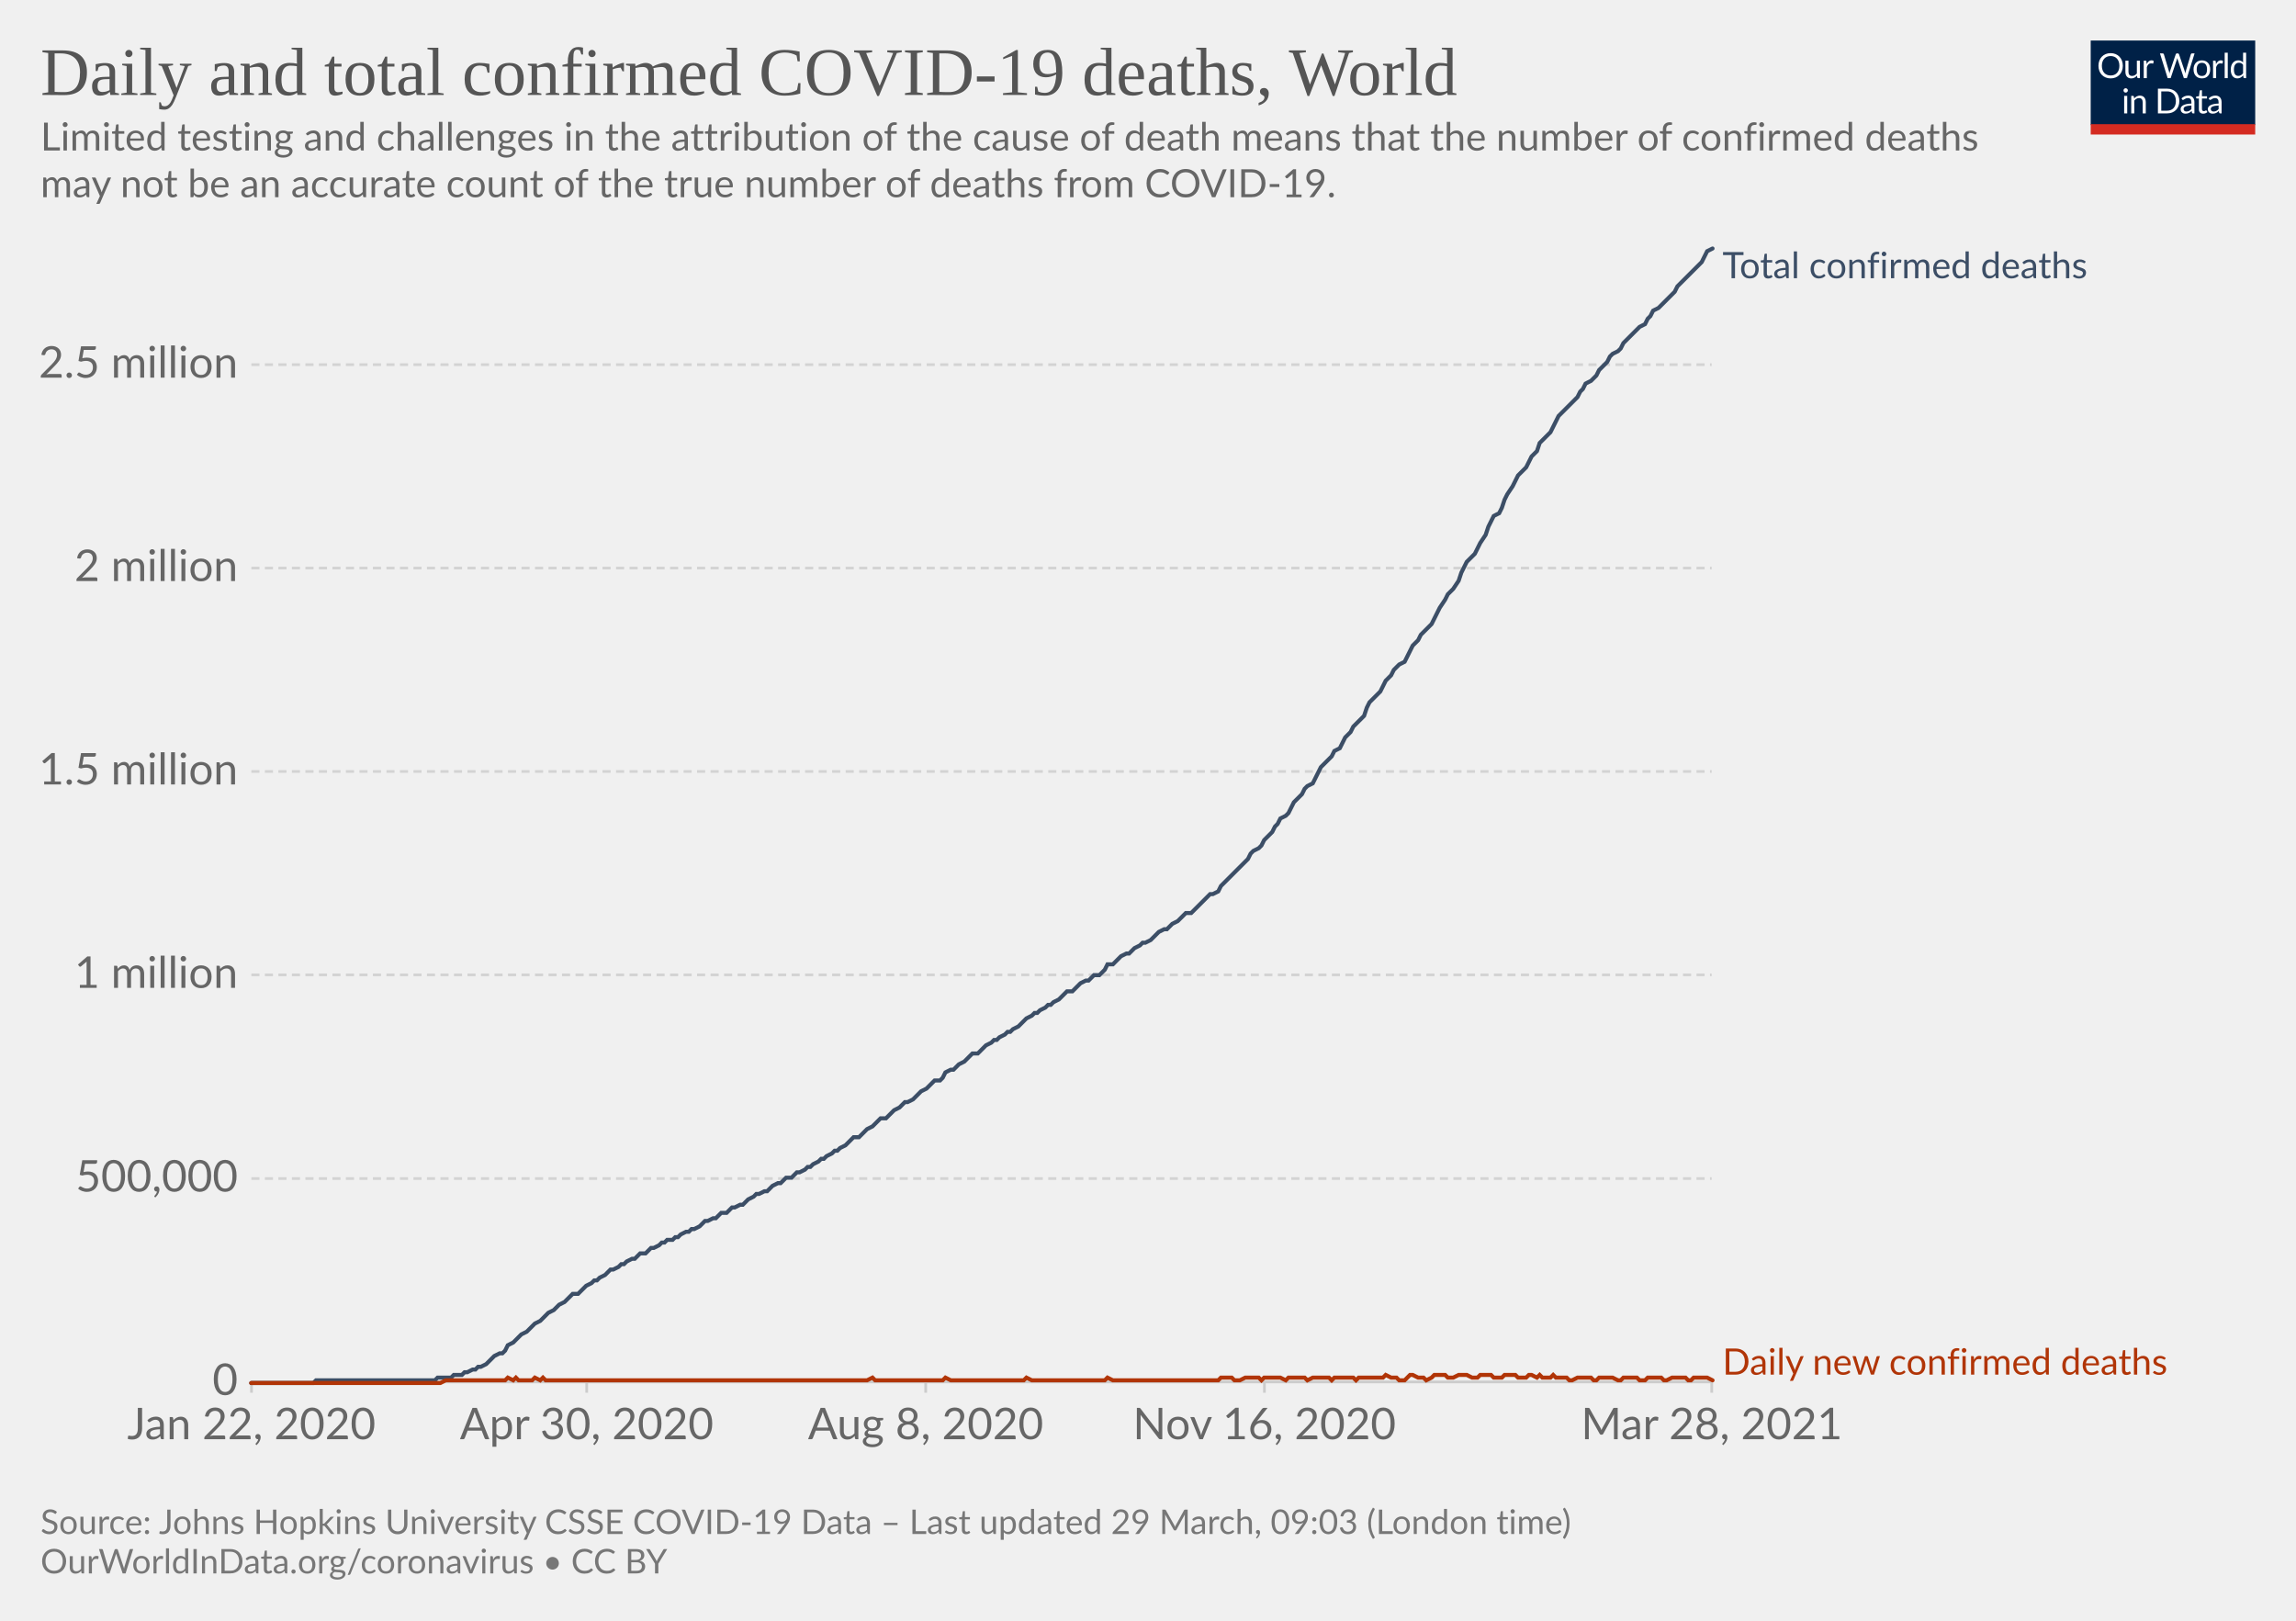
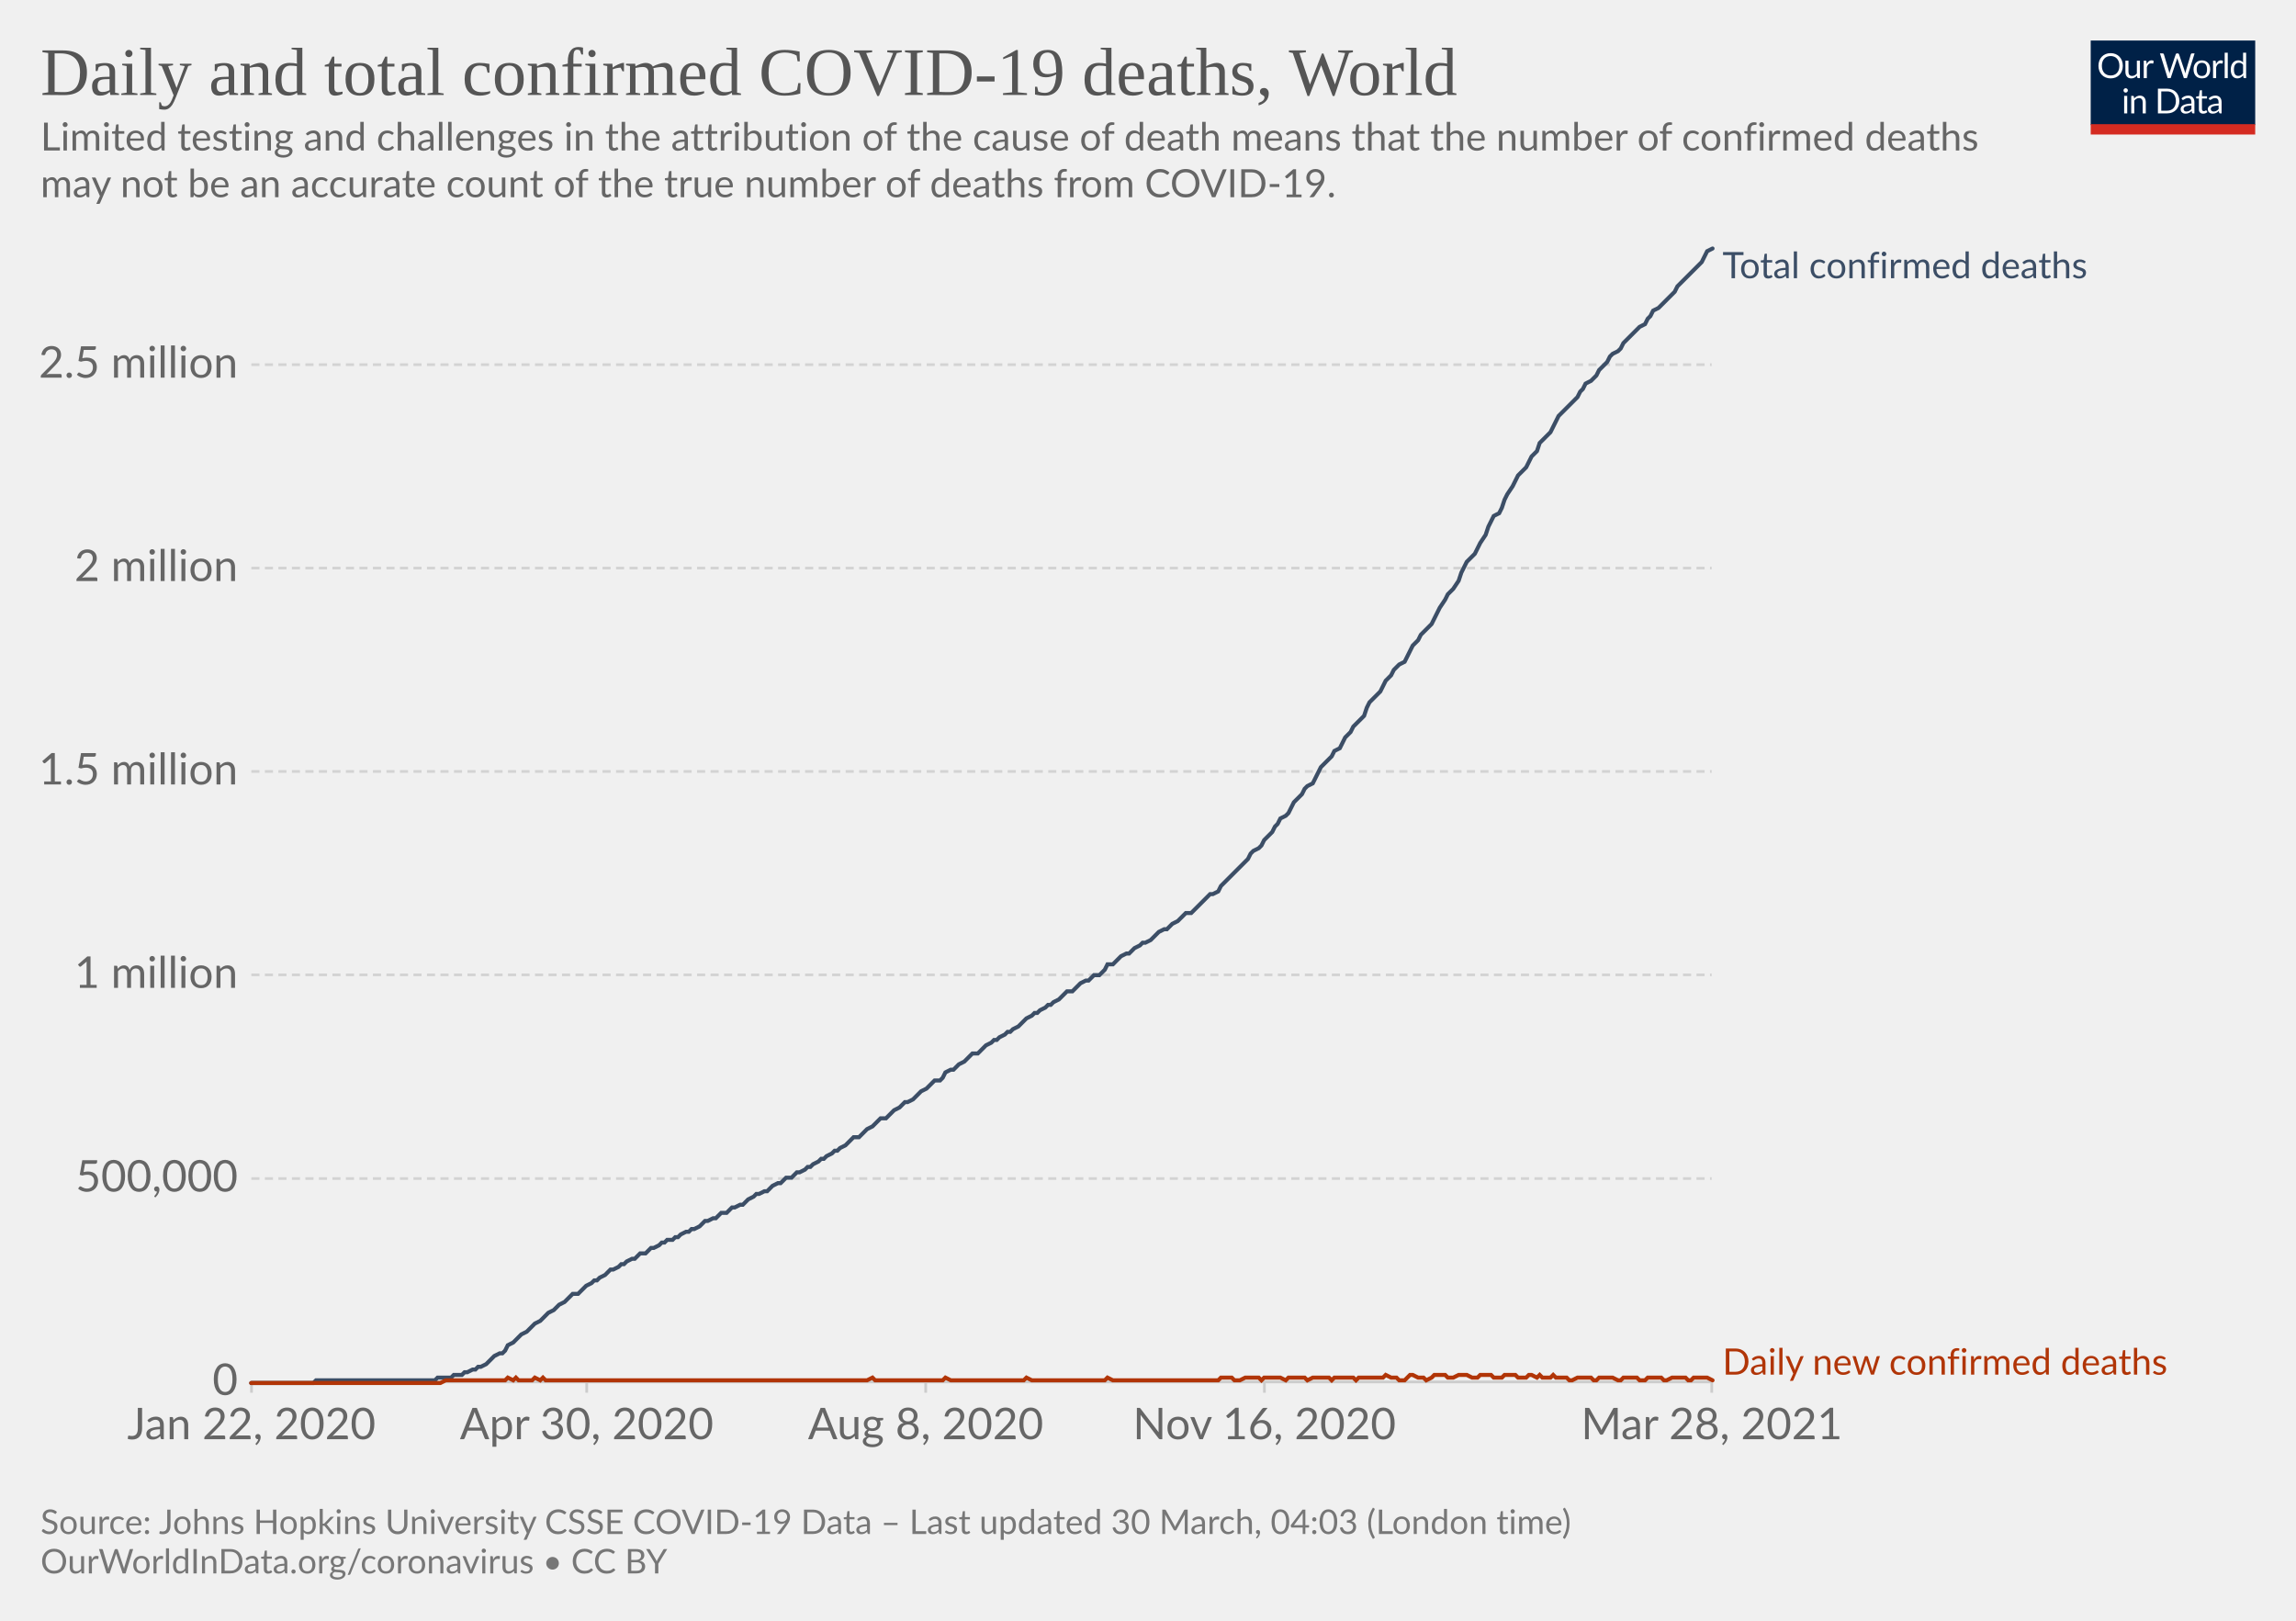
<svg xmlns="http://www.w3.org/2000/svg" version="1.1" style="background-color:#fff;-webkit-font-smoothing:antialiased" width="850" height="600" viewBox="0 0 850 600" font-family="Lato,'Helvetica Neue',Helvetica,Arial,sans-serif" font-size="18" text-rendering="optimizeLegibility">
  <g class="HeaderView">
    <g transform="matrix(.29 0 0 .29 774 15)">
      <svg className="owidLog" width="210" height="120" viewBox="0 0 210 120" fill="none">
        <g clip-path="url(#clip0)">
          <path d="M0 0h210v107.89H0V0z" fill="#002147" />
          <path d="M40.98 32.25c0 2.36-.38 4.53-1.12 6.51a14.26 14.26 0 01-8.1 8.4c-1.9.78-4.02 1.17-6.34 1.17a16.6 16.6 0 01-6.33-1.17 14.31 14.31 0 01-8.08-8.4 18.29 18.29 0 01-1.12-6.51c0-2.36.38-4.53 1.12-6.5.75-1.97 1.8-3.67 3.17-5.1a14.32 14.32 0 014.9-3.34c1.92-.8 4.03-1.19 6.34-1.19 2.32 0 4.43.4 6.34 1.19 1.92.8 3.56 1.9 4.93 3.34a14.87 14.87 0 013.17 5.1 18.1 18.1 0 011.12 6.5zm-4.38 0c0-1.94-.26-3.68-.8-5.22a10.91 10.91 0 00-2.24-3.89 9.68 9.68 0 00-3.52-2.46 11.95 11.95 0 00-4.62-.86c-1.68 0-3.21.28-4.6.86a9.88 9.88 0 00-3.54 2.46 10.91 10.91 0 00-2.24 3.9c-.53 1.53-.8 3.27-.8 5.2 0 1.94.27 3.68.8 5.22a11.17 11.17 0 002.24 3.9 10.01 10.01 0 003.55 2.44c1.38.56 2.9.83 4.6.83s3.24-.27 4.61-.83a9.8 9.8 0 003.52-2.44 11.17 11.17 0 002.25-3.9c.53-1.54.8-3.28.8-5.21zm26.22-6.54V48H60.5c-.56 0-.9-.27-1.05-.81l-.31-2.4a12.45 12.45 0 01-3.26 2.6c-1.2.64-2.58.96-4.13.96-1.22 0-2.3-.2-3.24-.6a6.52 6.52 0 01-2.33-1.7 7.37 7.37 0 01-1.43-2.67c-.3-1.04-.46-2.2-.46-3.45V25.7h3.91v14.22c0 1.68.38 2.99 1.15 3.91.77.93 1.96 1.39 3.54 1.39 1.16 0 2.24-.27 3.23-.82a10.42 10.42 0 002.8-2.28V25.7h3.91zm8.61 4.47a9.94 9.94 0 012.6-3.56 5.64 5.64 0 013.76-1.3c.47 0 .92.05 1.34.15.44.1.83.27 1.17.49l-.3 2.92c-.09.37-.3.55-.66.55-.2 0-.5-.04-.9-.13a6.21 6.21 0 00-3.24.18 4.23 4.23 0 00-1.47.92c-.42.4-.81.9-1.17 1.5-.33.58-.64 1.26-.92 2.02V48H67.7V25.71h2.25c.42 0 .72.08.88.25.16.16.27.44.33.83l.26 3.39zm61.16-13.7L122.75 48h-3.82l-7.99-24.05a21.95 21.95 0 01-.42-1.58 38.36 38.36 0 01-.44 1.58L102.05 48h-3.83L88.4 16.47h3.54c.38 0 .7.1.95.29.26.2.43.43.5.73l6.52 21.9.28 1.28.29 1.46.3-1.46.38-1.27 7.41-21.91c.1-.25.26-.48.51-.69.27-.22.58-.33.95-.33h1.23c.38 0 .69.1.92.29a1.77 1.77 0 01.53.73l7.4 21.9a28.4 28.4 0 01.68 2.62 29.52 29.52 0 01.52-2.61l6.54-21.91a1.31 1.31 0 01.48-.7c.27-.21.58-.32.95-.32h3.32zm9.35 8.88c1.63 0 3.1.27 4.4.82a9.43 9.43 0 015.46 5.94c.5 1.4.74 2.98.74 4.73 0 1.76-.25 3.34-.74 4.75a9.43 9.43 0 01-5.46 5.92c-1.3.52-2.77.79-4.4.79-1.64 0-3.12-.27-4.44-.8a9.42 9.42 0 01-3.35-2.3c-.92-1-1.63-2.2-2.13-3.61-.49-1.41-.73-3-.73-4.75s.24-3.33.73-4.73c.5-1.43 1.2-2.64 2.13-3.63a9.4 9.4 0 013.35-2.31c1.32-.55 2.8-.82 4.44-.82zm0 19.89c2.2 0 3.84-.73 4.93-2.2 1.08-1.48 1.63-3.54 1.63-6.18 0-2.66-.55-4.72-1.63-6.2-1.09-1.49-2.73-2.23-4.93-2.23-1.12 0-2.09.2-2.93.57a5.71 5.71 0 00-2.06 1.65 7.5 7.5 0 00-1.24 2.67c-.26 1.04-.4 2.22-.4 3.54 0 2.64.55 4.7 1.64 6.18 1.1 1.47 2.76 2.2 4.99 2.2zm17.97-15.07a9.94 9.94 0 012.6-3.56 5.64 5.64 0 013.76-1.3c.47 0 .91.05 1.34.15.44.1.83.27 1.16.49l-.28 2.92c-.09.37-.31.55-.66.55-.2 0-.5-.04-.9-.13a6.2 6.2 0 00-3.24.18 4.23 4.23 0 00-1.47.92c-.43.4-.82.9-1.17 1.5a13.1 13.1 0 00-.92 2.02V48h-3.94V25.71h2.24c.43 0 .72.08.88.25.17.16.28.44.33.83l.27 3.39zm15.04-14.59V48h-3.92V15.6h3.92zm19.55 15.43a6.22 6.22 0 00-2.38-2.05 6.7 6.7 0 00-2.86-.6c-2.07 0-3.66.75-4.77 2.23-1.12 1.48-1.68 3.6-1.68 6.33 0 1.46.13 2.7.38 3.74a7.29 7.29 0 001.1 2.56 4.35 4.35 0 001.78 1.45c.7.3 1.5.46 2.4.46 1.29 0 2.41-.3 3.36-.88a9.6 9.6 0 002.67-2.49V31.02zm3.91-15.43V48h-2.33c-.56 0-.9-.27-1.06-.81l-.35-2.71a12.13 12.13 0 01-3.25 2.77 8.28 8.28 0 01-4.23 1.06 7.31 7.31 0 01-6.14-2.9c-.73-.96-1.3-2.15-1.69-3.57a18.35 18.35 0 01.07-9.48 11.29 11.29 0 011.89-3.7 8.7 8.7 0 017.06-3.34 7.96 7.96 0 016.12 2.62V15.59h3.91zM46.61 70.71V93H42.7V70.71h3.91zm.84-7c0 .39-.08.75-.24 1.09a2.81 2.81 0 01-1.52 1.47 2.67 2.67 0 01-2.16 0 2.9 2.9 0 01-1.45-1.47 2.67 2.67 0 010-2.16c.15-.35.35-.65.6-.9.25-.27.53-.47.85-.62a2.67 2.67 0 012.16 0c.35.15.65.35.9.62.27.25.47.55.62.9.16.34.24.7.24 1.08zm7.97 10.24c.49-.54 1-1.04 1.54-1.48a9.85 9.85 0 013.66-1.84 8.96 8.96 0 015.43.35c.94.4 1.72.97 2.33 1.71a7.36 7.36 0 011.43 2.67c.32 1.04.49 2.19.49 3.45V93h-3.94V78.81c0-1.69-.4-3-1.17-3.92-.76-.93-1.93-1.4-3.5-1.4a6.6 6.6 0 00-3.25.83c-1 .56-1.92 1.31-2.77 2.27V93h-3.94V70.71h2.35c.56 0 .9.28 1.04.82l.3 2.42zm57.7 3.3c0 2.36-.37 4.5-1.11 6.44a14.3 14.3 0 01-3.17 4.98 14.1 14.1 0 01-4.93 3.2c-1.9.76-4.02 1.13-6.33 1.13H85.8V61.47h11.77c2.31 0 4.42.39 6.33 1.15a13.8 13.8 0 018.1 8.18 17.75 17.75 0 011.12 6.45zm-4.37 0c0-1.94-.26-3.67-.8-5.2a10.94 10.94 0 00-2.23-3.87 9.57 9.57 0 00-3.53-2.42 12.23 12.23 0 00-4.61-.83h-7.5v24.62h7.5c1.7 0 3.24-.28 4.61-.84a9.7 9.7 0 003.53-2.4 10.94 10.94 0 002.24-3.87c.53-1.53.8-3.26.8-5.2zm19.8 5.72c-1.8.06-3.34.2-4.62.44-1.26.22-2.3.51-3.1.88-.8.36-1.37.8-1.74 1.3-.35.5-.53 1.05-.53 1.67 0 .58.1 1.1.3 1.52a3 3 0 00.76 1.05c.34.27.73.46 1.17.6a6.13 6.13 0 001.45.17 7.28 7.28 0 003.5-.81 11.95 11.95 0 002.82-2.2v-4.62zm-12.65-9.11a12.73 12.73 0 013.98-2.66c1.43-.59 3-.88 4.73-.88 1.25 0 2.36.2 3.33.61a6.81 6.81 0 013.94 4.38c.33 1.04.5 2.19.5 3.43V93h-1.74a1.8 1.8 0 01-.88-.18c-.2-.13-.36-.38-.48-.74l-.44-2.12-1.72 1.46a9.48 9.48 0 01-3.74 1.7c-.69.15-1.46.23-2.3.23-.87 0-1.69-.12-2.45-.35a5.34 5.34 0 01-3.34-2.93 6.64 6.64 0 01-.49-2.64c0-.88.25-1.72.73-2.53a6.33 6.33 0 012.35-2.17c1.09-.63 2.5-1.15 4.25-1.54 1.75-.41 3.89-.65 6.42-.7v-1.75c0-1.73-.37-3.03-1.12-3.91-.75-.9-1.84-1.34-3.28-1.34-.97 0-1.78.12-2.44.37-.64.23-1.2.5-1.7.81l-1.23.82c-.33.23-.67.35-1 .35-.27 0-.5-.07-.69-.2a2.1 2.1 0 01-.48-.53l-.7-1.25zm27.67 19.5c-1.76 0-3.12-.5-4.07-1.48-.94-.98-1.41-2.4-1.41-4.25V74h-2.68a.9.9 0 01-.6-.2c-.16-.14-.24-.36-.24-.66v-1.56l3.65-.46.9-6.89a.9.9 0 01.29-.52.88.88 0 01.62-.22H142v7.67h6.44V74H142v13.38c0 .94.22 1.63.68 2.09.45.45 1.04.68 1.76.68a3.21 3.21 0 001.85-.53l.55-.35c.16-.12.3-.18.41-.18.2 0 .4.13.55.38l1.15 1.87a7.45 7.45 0 01-2.44 1.5 8.53 8.53 0 01-2.95.52zm19.68-10.4c-1.8.07-3.34.21-4.62.45-1.26.22-2.3.51-3.1.88-.8.36-1.37.8-1.74 1.3-.35.5-.53 1.05-.53 1.67 0 .58.1 1.1.3 1.52a2.9 2.9 0 00.76 1.05c.34.27.73.46 1.17.6a6.13 6.13 0 001.45.17 7.3 7.3 0 003.5-.81 12.04 12.04 0 002.82-2.2v-4.62zm-12.65-9.1a12.72 12.72 0 013.99-2.66c1.42-.59 3-.88 4.72-.88 1.25 0 2.36.2 3.33.61a6.81 6.81 0 013.94 4.38c.33 1.04.5 2.19.5 3.43V93h-1.74a1.8 1.8 0 01-.88-.18c-.2-.13-.36-.38-.48-.74l-.44-2.12-1.72 1.46a9.48 9.48 0 01-3.74 1.7c-.69.15-1.46.23-2.3.23-.87 0-1.69-.12-2.45-.35a5.33 5.33 0 01-3.34-2.93 6.62 6.62 0 01-.49-2.64c0-.88.25-1.72.73-2.53a6.33 6.33 0 012.35-2.17c1.09-.63 2.5-1.15 4.25-1.54a31.2 31.2 0 016.42-.7v-1.75c0-1.73-.37-3.03-1.12-3.91-.75-.9-1.84-1.34-3.28-1.34-.97 0-1.78.12-2.44.37-.64.23-1.2.5-1.7.81l-1.22.82c-.34.23-.68.35-1.02.35-.26 0-.49-.07-.68-.2a1.88 1.88 0 01-.48-.53l-.7-1.25zM40.98 32.25c0 2.36-.38 4.53-1.12 6.51a14.26 14.26 0 01-8.1 8.4c-1.9.78-4.02 1.17-6.34 1.17a16.6 16.6 0 01-6.33-1.17 14.31 14.31 0 01-8.08-8.4 18.29 18.29 0 01-1.12-6.51c0-2.36.38-4.53 1.12-6.5.75-1.97 1.8-3.67 3.17-5.1a14.32 14.32 0 014.9-3.34c1.92-.8 4.03-1.19 6.34-1.19 2.32 0 4.43.4 6.34 1.19 1.92.8 3.56 1.9 4.93 3.34a14.87 14.87 0 013.17 5.1 18.1 18.1 0 011.12 6.5zm-4.38 0c0-1.94-.26-3.68-.8-5.22a10.91 10.91 0 00-2.24-3.89 9.68 9.68 0 00-3.52-2.46 11.95 11.95 0 00-4.62-.86c-1.68 0-3.21.28-4.6.86a9.88 9.88 0 00-3.54 2.46 10.91 10.91 0 00-2.24 3.9c-.53 1.53-.8 3.27-.8 5.2 0 1.94.27 3.68.8 5.22a11.17 11.17 0 002.24 3.9 10.01 10.01 0 003.55 2.44c1.38.56 2.9.83 4.6.83s3.24-.27 4.61-.83a9.8 9.8 0 003.52-2.44 11.17 11.17 0 002.25-3.9c.53-1.54.8-3.28.8-5.21zm26.22-6.54V48H60.5c-.56 0-.9-.27-1.05-.81l-.31-2.4a12.45 12.45 0 01-3.26 2.6c-1.2.64-2.58.96-4.13.96-1.22 0-2.3-.2-3.24-.6a6.52 6.52 0 01-2.33-1.7 7.37 7.37 0 01-1.43-2.67c-.3-1.04-.46-2.2-.46-3.45V25.7h3.91v14.22c0 1.68.38 2.99 1.15 3.91.77.93 1.96 1.39 3.54 1.39 1.16 0 2.24-.27 3.23-.82a10.42 10.42 0 002.8-2.28V25.7h3.91zm8.61 4.47a9.94 9.94 0 012.6-3.56 5.64 5.64 0 013.76-1.3c.47 0 .92.05 1.34.15.44.1.83.27 1.17.49l-.3 2.92c-.09.37-.3.55-.66.55-.2 0-.5-.04-.9-.13a6.21 6.21 0 00-3.24.18 4.23 4.23 0 00-1.47.92c-.42.4-.81.9-1.17 1.5-.33.58-.64 1.26-.92 2.02V48H67.7V25.71h2.25c.42 0 .72.08.88.25.16.16.27.44.33.83l.26 3.39zm61.16-13.7L122.75 48h-3.82l-7.99-24.05a21.95 21.95 0 01-.42-1.58 38.36 38.36 0 01-.44 1.58L102.05 48h-3.83L88.4 16.47h3.54c.38 0 .7.1.95.29.26.2.43.43.5.73l6.52 21.9.28 1.28.29 1.46.3-1.46.38-1.27 7.41-21.91c.1-.25.26-.48.51-.69.27-.22.58-.33.95-.33h1.23c.38 0 .69.1.92.29a1.77 1.77 0 01.53.73l7.4 21.9a28.4 28.4 0 01.68 2.62 29.52 29.52 0 01.52-2.61l6.54-21.91a1.31 1.31 0 01.48-.7c.27-.21.58-.32.95-.32h3.32zm9.35 8.88c1.63 0 3.1.27 4.4.82a9.43 9.43 0 015.46 5.94c.5 1.4.74 2.98.74 4.73 0 1.76-.25 3.34-.74 4.75a9.43 9.43 0 01-5.46 5.92c-1.3.52-2.77.79-4.4.79-1.64 0-3.12-.27-4.44-.8a9.42 9.42 0 01-3.35-2.3c-.92-1-1.63-2.2-2.13-3.61-.49-1.41-.73-3-.73-4.75s.24-3.33.73-4.73c.5-1.43 1.2-2.64 2.13-3.63a9.4 9.4 0 013.35-2.31c1.32-.55 2.8-.82 4.44-.82zm0 19.89c2.2 0 3.84-.73 4.93-2.2 1.08-1.48 1.63-3.54 1.63-6.18 0-2.66-.55-4.72-1.63-6.2-1.09-1.49-2.73-2.23-4.93-2.23-1.12 0-2.09.2-2.93.57a5.71 5.71 0 00-2.06 1.65 7.5 7.5 0 00-1.24 2.67c-.26 1.04-.4 2.22-.4 3.54 0 2.64.55 4.7 1.64 6.18 1.1 1.47 2.76 2.2 4.99 2.2zm17.97-15.07a9.94 9.94 0 012.6-3.56 5.64 5.64 0 013.76-1.3c.47 0 .91.05 1.34.15.44.1.83.27 1.16.49l-.28 2.92c-.09.37-.31.55-.66.55-.2 0-.5-.04-.9-.13a6.2 6.2 0 00-3.24.18 4.23 4.23 0 00-1.47.92c-.43.4-.82.9-1.17 1.5a13.1 13.1 0 00-.92 2.02V48h-3.94V25.71h2.24c.43 0 .72.08.88.25.17.16.28.44.33.83l.27 3.39zm15.04-14.59V48h-3.92V15.6h3.92zm19.55 15.43a6.22 6.22 0 00-2.38-2.05 6.7 6.7 0 00-2.86-.6c-2.07 0-3.66.75-4.77 2.23-1.12 1.48-1.68 3.6-1.68 6.33 0 1.46.13 2.7.38 3.74a7.29 7.29 0 001.1 2.56 4.35 4.35 0 001.78 1.45c.7.3 1.5.46 2.4.46 1.29 0 2.41-.3 3.36-.88a9.6 9.6 0 002.67-2.49V31.02zm3.91-15.43V48h-2.33c-.56 0-.9-.27-1.06-.81l-.35-2.71a12.13 12.13 0 01-3.25 2.77 8.28 8.28 0 01-4.23 1.06 7.31 7.31 0 01-6.14-2.9c-.73-.96-1.3-2.15-1.69-3.57a18.35 18.35 0 01.07-9.48 11.29 11.29 0 011.89-3.7 8.7 8.7 0 017.06-3.34 7.96 7.96 0 016.12 2.62V15.59h3.91zM46.61 70.71V93H42.7V70.71h3.91zm.84-7c0 .39-.08.75-.24 1.09a2.81 2.81 0 01-1.52 1.47 2.67 2.67 0 01-2.16 0 2.9 2.9 0 01-1.45-1.47 2.67 2.67 0 010-2.16c.15-.35.35-.65.6-.9.25-.27.53-.47.85-.62a2.67 2.67 0 012.16 0c.35.15.65.35.9.62.27.25.47.55.62.9.16.34.24.7.24 1.08zm7.97 10.24c.49-.54 1-1.04 1.54-1.48a9.85 9.85 0 013.66-1.84 8.96 8.96 0 015.43.35c.94.4 1.72.97 2.33 1.71a7.36 7.36 0 011.43 2.67c.32 1.04.49 2.19.49 3.45V93h-3.94V78.81c0-1.69-.4-3-1.17-3.92-.76-.93-1.93-1.4-3.5-1.4a6.6 6.6 0 00-3.25.83c-1 .56-1.92 1.31-2.77 2.27V93h-3.94V70.71h2.35c.56 0 .9.28 1.04.82l.3 2.42zm57.7 3.3c0 2.36-.37 4.5-1.11 6.44a14.3 14.3 0 01-3.17 4.98 14.1 14.1 0 01-4.93 3.2c-1.9.76-4.02 1.13-6.33 1.13H85.8V61.47h11.77c2.31 0 4.42.39 6.33 1.15a13.8 13.8 0 018.1 8.18 17.75 17.75 0 011.12 6.45zm-4.37 0c0-1.94-.26-3.67-.8-5.2a10.94 10.94 0 00-2.23-3.87 9.57 9.57 0 00-3.53-2.42 12.23 12.23 0 00-4.61-.83h-7.5v24.62h7.5c1.7 0 3.24-.28 4.61-.84a9.7 9.7 0 003.53-2.4 10.94 10.94 0 002.24-3.87c.53-1.53.8-3.26.8-5.2zm19.8 5.72c-1.8.06-3.34.2-4.62.44-1.26.22-2.3.51-3.1.88-.8.36-1.37.8-1.74 1.3-.35.5-.53 1.05-.53 1.67 0 .58.1 1.1.3 1.52a3 3 0 00.76 1.05c.34.27.73.46 1.17.6a6.13 6.13 0 001.45.17 7.28 7.28 0 003.5-.81 11.95 11.95 0 002.82-2.2v-4.62zm-12.65-9.11a12.73 12.73 0 013.98-2.66c1.43-.59 3-.88 4.73-.88 1.25 0 2.36.2 3.33.61a6.81 6.81 0 013.94 4.38c.33 1.04.5 2.19.5 3.43V93h-1.74a1.8 1.8 0 01-.88-.18c-.2-.13-.36-.38-.48-.74l-.44-2.12-1.72 1.46a9.48 9.48 0 01-3.74 1.7c-.69.15-1.46.23-2.3.23-.87 0-1.69-.12-2.45-.35a5.34 5.34 0 01-3.34-2.93 6.64 6.64 0 01-.49-2.64c0-.88.25-1.72.73-2.53a6.33 6.33 0 012.35-2.17c1.09-.63 2.5-1.15 4.25-1.54 1.75-.41 3.89-.65 6.42-.7v-1.75c0-1.73-.37-3.03-1.12-3.91-.75-.9-1.84-1.34-3.28-1.34-.97 0-1.78.12-2.44.37-.64.23-1.2.5-1.7.81l-1.23.82c-.33.23-.67.35-1 .35-.27 0-.5-.07-.69-.2a2.1 2.1 0 01-.48-.53l-.7-1.25zm27.67 19.5c-1.76 0-3.12-.5-4.07-1.48-.94-.98-1.41-2.4-1.41-4.25V74h-2.68a.9.9 0 01-.6-.2c-.16-.14-.24-.36-.24-.66v-1.56l3.65-.46.9-6.89a.9.9 0 01.29-.52.88.88 0 01.62-.22H142v7.67h6.44V74H142v13.38c0 .94.22 1.63.68 2.09.45.45 1.04.68 1.76.68a3.21 3.21 0 001.85-.53l.55-.35c.16-.12.3-.18.41-.18.2 0 .4.13.55.38l1.15 1.87a7.45 7.45 0 01-2.44 1.5 8.53 8.53 0 01-2.95.52zm19.68-10.4c-1.8.07-3.34.21-4.62.45-1.26.22-2.3.51-3.1.88-.8.36-1.37.8-1.74 1.3-.35.5-.53 1.05-.53 1.67 0 .58.1 1.1.3 1.52a2.9 2.9 0 00.76 1.05c.34.27.73.46 1.17.6a6.13 6.13 0 001.45.17 7.3 7.3 0 003.5-.81 12.04 12.04 0 002.82-2.2v-4.62zm-12.65-9.1a12.72 12.72 0 013.99-2.66c1.42-.59 3-.88 4.72-.88 1.25 0 2.36.2 3.33.61a6.81 6.81 0 013.94 4.38c.33 1.04.5 2.19.5 3.43V93h-1.74a1.8 1.8 0 01-.88-.18c-.2-.13-.36-.38-.48-.74l-.44-2.12-1.72 1.46a9.48 9.48 0 01-3.74 1.7c-.69.15-1.46.23-2.3.23-.87 0-1.69-.12-2.45-.35a5.33 5.33 0 01-3.34-2.93 6.62 6.62 0 01-.49-2.64c0-.88.25-1.72.73-2.53a6.33 6.33 0 012.35-2.17c1.09-.63 2.5-1.15 4.25-1.54a31.2 31.2 0 016.42-.7v-1.75c0-1.73-.37-3.03-1.12-3.91-.75-.9-1.84-1.34-3.28-1.34-.97 0-1.78.12-2.44.37-.64.23-1.2.5-1.7.81l-1.22.82c-.34.23-.68.35-1.02.35-.26 0-.49-.07-.68-.2a1.88 1.88 0 01-.48-.53l-.7-1.25zM40.98 32.25c0 2.36-.38 4.53-1.12 6.51a14.26 14.26 0 01-8.1 8.4c-1.9.78-4.02 1.17-6.34 1.17a16.6 16.6 0 01-6.33-1.17 14.31 14.31 0 01-8.08-8.4 18.29 18.29 0 01-1.12-6.51c0-2.36.38-4.53 1.12-6.5.75-1.97 1.8-3.67 3.17-5.1a14.32 14.32 0 014.9-3.34c1.92-.8 4.03-1.19 6.34-1.19 2.32 0 4.43.4 6.34 1.19 1.92.8 3.56 1.9 4.93 3.34a14.87 14.87 0 013.17 5.1 18.1 18.1 0 011.12 6.5zm-4.38 0c0-1.94-.26-3.68-.8-5.22a10.91 10.91 0 00-2.24-3.89 9.68 9.68 0 00-3.52-2.46 11.95 11.95 0 00-4.62-.86c-1.68 0-3.21.28-4.6.86a9.88 9.88 0 00-3.54 2.46 10.91 10.91 0 00-2.24 3.9c-.53 1.53-.8 3.27-.8 5.2 0 1.94.27 3.68.8 5.22a11.17 11.17 0 002.24 3.9 10.01 10.01 0 003.55 2.44c1.38.56 2.9.83 4.6.83s3.24-.27 4.61-.83a9.8 9.8 0 003.52-2.44 11.17 11.17 0 002.25-3.9c.53-1.54.8-3.28.8-5.21zm26.22-6.54V48H60.5c-.56 0-.9-.27-1.05-.81l-.31-2.4a12.45 12.45 0 01-3.26 2.6c-1.2.64-2.58.96-4.13.96-1.22 0-2.3-.2-3.24-.6a6.52 6.52 0 01-2.33-1.7 7.37 7.37 0 01-1.43-2.67c-.3-1.04-.46-2.2-.46-3.45V25.7h3.91v14.22c0 1.68.38 2.99 1.15 3.91.77.93 1.96 1.39 3.54 1.39 1.16 0 2.24-.27 3.23-.82a10.42 10.42 0 002.8-2.28V25.7h3.91zm8.61 4.47a9.94 9.94 0 012.6-3.56 5.64 5.64 0 013.76-1.3c.47 0 .92.05 1.34.15.44.1.83.27 1.17.49l-.3 2.92c-.09.37-.3.55-.66.55-.2 0-.5-.04-.9-.13a6.21 6.21 0 00-3.24.18 4.23 4.23 0 00-1.47.92c-.42.4-.81.9-1.17 1.5-.33.58-.64 1.26-.92 2.02V48H67.7V25.71h2.25c.42 0 .72.08.88.25.16.16.27.44.33.83l.26 3.39zm61.16-13.7L122.75 48h-3.82l-7.99-24.05a21.95 21.95 0 01-.42-1.58 38.36 38.36 0 01-.44 1.58L102.05 48h-3.83L88.4 16.47h3.54c.38 0 .7.1.95.29.26.2.43.43.5.73l6.52 21.9.28 1.28.29 1.46.3-1.46.38-1.27 7.41-21.91c.1-.25.26-.48.51-.69.27-.22.58-.33.95-.33h1.23c.38 0 .69.1.92.29a1.77 1.77 0 01.53.73l7.4 21.9a28.4 28.4 0 01.68 2.62 29.52 29.52 0 01.52-2.61l6.54-21.91a1.31 1.31 0 01.48-.7c.27-.21.58-.32.95-.32h3.32zm9.35 8.88c1.63 0 3.1.27 4.4.82a9.43 9.43 0 015.46 5.94c.5 1.4.74 2.98.74 4.73 0 1.76-.25 3.34-.74 4.75a9.43 9.43 0 01-5.46 5.92c-1.3.52-2.77.79-4.4.79-1.64 0-3.12-.27-4.44-.8a9.42 9.42 0 01-3.35-2.3c-.92-1-1.63-2.2-2.13-3.61-.49-1.41-.73-3-.73-4.75s.24-3.33.73-4.73c.5-1.43 1.2-2.64 2.13-3.63a9.4 9.4 0 013.35-2.31c1.32-.55 2.8-.82 4.44-.82zm0 19.89c2.2 0 3.84-.73 4.93-2.2 1.08-1.48 1.63-3.54 1.63-6.18 0-2.66-.55-4.72-1.63-6.2-1.09-1.49-2.73-2.23-4.93-2.23-1.12 0-2.09.2-2.93.57a5.71 5.71 0 00-2.06 1.65 7.5 7.5 0 00-1.24 2.67c-.26 1.04-.4 2.22-.4 3.54 0 2.64.55 4.7 1.64 6.18 1.1 1.47 2.76 2.2 4.99 2.2zm17.97-15.07a9.94 9.94 0 012.6-3.56 5.64 5.64 0 013.76-1.3c.47 0 .91.05 1.34.15.44.1.83.27 1.16.49l-.28 2.92c-.09.37-.31.55-.66.55-.2 0-.5-.04-.9-.13a6.2 6.2 0 00-3.24.18 4.23 4.23 0 00-1.47.92c-.43.4-.82.9-1.17 1.5a13.1 13.1 0 00-.92 2.02V48h-3.94V25.71h2.24c.43 0 .72.08.88.25.17.16.28.44.33.83l.27 3.39zm15.04-14.59V48h-3.92V15.6h3.92zm19.55 15.43a6.22 6.22 0 00-2.38-2.05 6.7 6.7 0 00-2.86-.6c-2.07 0-3.66.75-4.77 2.23-1.12 1.48-1.68 3.6-1.68 6.33 0 1.46.13 2.7.38 3.74a7.29 7.29 0 001.1 2.56 4.35 4.35 0 001.78 1.45c.7.3 1.5.46 2.4.46 1.29 0 2.41-.3 3.36-.88a9.6 9.6 0 002.67-2.49V31.02zm3.91-15.43V48h-2.33c-.56 0-.9-.27-1.06-.81l-.35-2.71a12.13 12.13 0 01-3.25 2.77 8.28 8.28 0 01-4.23 1.06 7.31 7.31 0 01-6.14-2.9c-.73-.96-1.3-2.15-1.69-3.57a18.35 18.35 0 01.07-9.48 11.29 11.29 0 011.89-3.7 8.7 8.7 0 017.06-3.34 7.96 7.96 0 016.12 2.62V15.59h3.91zM46.61 70.71V93H42.7V70.71h3.91zm.84-7c0 .39-.08.75-.24 1.09a2.81 2.81 0 01-1.52 1.47 2.67 2.67 0 01-2.16 0 2.9 2.9 0 01-1.45-1.47 2.67 2.67 0 010-2.16c.15-.35.35-.65.6-.9.25-.27.53-.47.85-.62a2.67 2.67 0 012.16 0c.35.15.65.35.9.62.27.25.47.55.62.9.16.34.24.7.24 1.08zm7.97 10.24c.49-.54 1-1.04 1.54-1.48a9.85 9.85 0 013.66-1.84 8.96 8.96 0 015.43.35c.94.4 1.72.97 2.33 1.71a7.36 7.36 0 011.43 2.67c.32 1.04.49 2.19.49 3.45V93h-3.94V78.81c0-1.69-.4-3-1.17-3.92-.76-.93-1.93-1.4-3.5-1.4a6.6 6.6 0 00-3.25.83c-1 .56-1.92 1.31-2.77 2.27V93h-3.94V70.71h2.35c.56 0 .9.28 1.04.82l.3 2.42zm57.7 3.3c0 2.36-.37 4.5-1.11 6.44a14.3 14.3 0 01-3.17 4.98 14.1 14.1 0 01-4.93 3.2c-1.9.76-4.02 1.13-6.33 1.13H85.8V61.47h11.77c2.31 0 4.42.39 6.33 1.15a13.8 13.8 0 018.1 8.18 17.75 17.75 0 011.12 6.45zm-4.37 0c0-1.94-.26-3.67-.8-5.2a10.94 10.94 0 00-2.23-3.87 9.57 9.57 0 00-3.53-2.42 12.23 12.23 0 00-4.61-.83h-7.5v24.62h7.5c1.7 0 3.24-.28 4.61-.84a9.7 9.7 0 003.53-2.4 10.94 10.94 0 002.24-3.87c.53-1.53.8-3.26.8-5.2zm19.8 5.72c-1.8.06-3.34.2-4.62.44-1.26.22-2.3.51-3.1.88-.8.36-1.37.8-1.74 1.3-.35.5-.53 1.05-.53 1.67 0 .58.1 1.1.3 1.52a3 3 0 00.76 1.05c.34.27.73.46 1.17.6a6.13 6.13 0 001.45.17 7.28 7.28 0 003.5-.81 11.95 11.95 0 002.82-2.2v-4.62zm-12.65-9.11a12.73 12.73 0 013.98-2.66c1.43-.59 3-.88 4.73-.88 1.25 0 2.36.2 3.33.61a6.81 6.81 0 013.94 4.38c.33 1.04.5 2.19.5 3.43V93h-1.74a1.8 1.8 0 01-.88-.18c-.2-.13-.36-.38-.48-.74l-.44-2.12-1.72 1.46a9.48 9.48 0 01-3.74 1.7c-.69.15-1.46.23-2.3.23-.87 0-1.69-.12-2.45-.35a5.34 5.34 0 01-3.34-2.93 6.64 6.64 0 01-.49-2.64c0-.88.25-1.72.73-2.53a6.33 6.33 0 012.35-2.17c1.09-.63 2.5-1.15 4.25-1.54 1.75-.41 3.89-.65 6.42-.7v-1.75c0-1.73-.37-3.03-1.12-3.91-.75-.9-1.84-1.34-3.28-1.34-.97 0-1.78.12-2.44.37-.64.23-1.2.5-1.7.81l-1.23.82c-.33.23-.67.35-1 .35-.27 0-.5-.07-.69-.2a2.1 2.1 0 01-.48-.53l-.7-1.25zm27.67 19.5c-1.76 0-3.12-.5-4.07-1.48-.94-.98-1.41-2.4-1.41-4.25V74h-2.68a.9.9 0 01-.6-.2c-.16-.14-.24-.36-.24-.66v-1.56l3.65-.46.9-6.89a.9.9 0 01.29-.52.88.88 0 01.62-.22H142v7.67h6.44V74H142v13.38c0 .94.22 1.63.68 2.09.45.45 1.04.68 1.76.68a3.21 3.21 0 001.85-.53l.55-.35c.16-.12.3-.18.41-.18.2 0 .4.13.55.38l1.15 1.87a7.45 7.45 0 01-2.44 1.5 8.53 8.53 0 01-2.95.52zm19.68-10.4c-1.8.07-3.34.21-4.62.45-1.26.22-2.3.51-3.1.88-.8.36-1.37.8-1.74 1.3-.35.5-.53 1.05-.53 1.67 0 .58.1 1.1.3 1.52a2.9 2.9 0 00.76 1.05c.34.27.73.46 1.17.6a6.13 6.13 0 001.45.17 7.3 7.3 0 003.5-.81 12.04 12.04 0 002.82-2.2v-4.62zm-12.65-9.1a12.72 12.72 0 013.99-2.66c1.42-.59 3-.88 4.72-.88 1.25 0 2.36.2 3.33.61a6.81 6.81 0 013.94 4.38c.33 1.04.5 2.19.5 3.43V93h-1.74a1.8 1.8 0 01-.88-.18c-.2-.13-.36-.38-.48-.74l-.44-2.12-1.72 1.46a9.48 9.48 0 01-3.74 1.7c-.69.15-1.46.23-2.3.23-.87 0-1.69-.12-2.45-.35a5.33 5.33 0 01-3.34-2.93 6.62 6.62 0 01-.49-2.64c0-.88.25-1.72.73-2.53a6.33 6.33 0 012.35-2.17c1.09-.63 2.5-1.15 4.25-1.54a31.2 31.2 0 016.42-.7v-1.75c0-1.73-.37-3.03-1.12-3.91-.75-.9-1.84-1.34-3.28-1.34-.97 0-1.78.12-2.44.37-.64.23-1.2.5-1.7.81l-1.22.82c-.34.23-.68.35-1.02.35-.26 0-.49-.07-.68-.2a1.88 1.88 0 01-.48-.53l-.7-1.25z" fill="#fff" />
          <path fill="#D42B21" d="M0 106.79h210V120H0z" />
        </g>
        <defs>
          <clipPath id="clip0">
            <path fill="#fff" d="M0 0h210v120H0z" />
          </clipPath>
        </defs>
      </svg>
    </g>
    <a href="https://ourworldindata.org/grapher/total-daily-covid-deaths?country=~OWID_WRL" target="_blank" rel="noopener" font-family="&quot;Playfair Display&quot;,Georgia,&quot;Times New Roman&quot;,serif">
      <text font-size="25.2" x="15" y="35.2" fill="#555">
        <tspan x="15" y="35.16">Daily and total confirmed COVID-19 deaths, World</tspan>
      </text>
    </a>
    <text font-size="14.4" x="15" y="55.7" fill="#666">
      <tspan x="15" y="55.72">Limited testing and challenges in the attribution of the cause of death means that the number of confirmed deaths</tspan>
      <tspan x="15" y="73">may not be an accurate count of the true number of deaths from COVID-19.</tspan>
    </text>
  </g>
  <g class="LineChart">
    <defs>
      <clipPath id="a">
        <path d="M83.06 74.2h830v881.2h-830z" />
      </clipPath>
    </defs>
    <g class="DualAxisView">
      <g class="HorizontalAxis">
        <path stroke="#ccc" d="M93.1 511.6v4M217.2 511.6v4M342.7 511.6v4M468.1 511.6v4M633.7 511.6v4" />
        <text x="93.1" y="532.8" fill="#666" text-anchor="middle" font-size="16.2">Jan 22, 2020</text>
        <text x="217.2" y="532.8" fill="#666" text-anchor="middle" font-size="16.2">Apr 30, 2020</text>
        <text x="342.7" y="532.8" fill="#666" text-anchor="middle" font-size="16.2">Aug 8, 2020</text>
        <text x="468.1" y="532.8" fill="#666" text-anchor="middle" font-size="16.2">Nov 16, 2020</text>
        <text x="633.7" y="532.8" fill="#666" text-anchor="middle" font-size="16.2">Mar 28, 2021</text>
      </g>
      <g class="VerticalAxis" fill="#666" dominant-baseline="middle" text-anchor="end" font-size="16.2">
        <text x="88.06" y="511.6">0</text>
        <text x="88.06" y="436.3">500,000</text>
        <text x="88.06" y="360.9">1 million</text>
        <text x="88.06" y="285.6">1.5 million</text>
        <text x="88.06" y="210.3">2 million</text>
        <text x="88.06" y="135">2.5 million</text>
      </g>
      <g class="AxisGridLines horizontalLines">
        <path stroke="#ccc" d="M93.06 511.6h540.62" />
        <path stroke="#d3d3d3" stroke-dasharray="3,2" d="M93.06 436.3h540.62M93.06 360.9h540.62M93.06 285.6h540.62M93.06 210.3h540.62M93.06 135h540.62" />
      </g>
    </g>
    <g clip-path="url(#a)">
      <g class="LineLabels" cursor="default">
        <g class="legendMark">
          <text font-size="13.5" x="637.7" y="103" fill="#3C4E66">
            <tspan x="637.68" y="103">Total confirmed deaths</tspan>
          </text>
        </g>
        <g class="legendMark">
          <text font-size="13.5" x="637.7" y="508.9" fill="#B13507">
            <tspan x="637.68" y="508.9">Daily new confirmed deaths</tspan>
          </text>
        </g>
      </g>
      <g class="Lines">
        <g>
          <path stroke-linecap="round" stroke="#ddd" d="M93 512h23l1-1h44l1-1h5l1-1h3l1-1h1l2-1h1l1-1h1l2-1 1-1 1-1 1-1 2-1h1l1-1 1-2 2-1 1-1 1-1 1-1 2-1 1-1 1-1 1-1 2-1 1-1 1-1 1-1 2-1 1-1 1-1 2-1 1-1 1-1 1-1h2l1-1 1-1 1-1 2-1 1-1h1l1-1 2-1 1-1 1-1h1l2-1 1-1h1l1-1 2-1h1l1-1 1-1h2l1-1 1-1h1l2-1 1-1h1l1-1h2l1-1h1l1-1 2-1h1l1-1h1l2-1 1-1 1-1h1l2-1h1l1-1 1-1h2l1-1 1-1h1l2-1h1l1-1 1-1 2-1 1-1h1l2-1h1l1-1 1-1 2-1h1l1-1 1-1h2l1-1 1-1h1l2-1 1-1h1l1-1 2-1 1-1h1l1-1 2-1 1-1h1l1-1 2-1 1-1 1-1 1-1h2l1-1 1-1 1-1 2-1 1-1 1-1 1-1h2l1-1 1-1 1-1 2-1 1-1 1-1h1l2-1 1-1 1-1 1-1 2-1 1-1 1-1 1-1h2l1-1 1-2 2-1h1l1-1 1-1 2-1 1-1 1-1 1-1h2l1-1 1-1 1-1 2-1 1-1h1l1-1 2-1 1-1h1l1-1 2-1 1-1 1-1 1-1 2-1 1-1h1l1-1 2-1 1-1h1l1-1 2-1 1-1 1-1 1-1h2l1-1 1-1 1-1 2-1h1l1-1 1-1h2l1-1 1-1 1-2h2l1-1 1-1 1-1 2-1h1l1-1 1-1 2-1 1-1h1l2-1 1-1 1-1 1-1 2-1h1l1-1 1-1 2-1 1-1 1-1 1-1h2l1-1 1-1 1-1 2-2 1-1 1-1h1l2-1 1-2 1-1 1-1 2-2 1-1 1-1 1-1 2-2 1-1 1-2 1-1 2-1 1-1 1-2 1-1 2-2 1-2 1-1 1-2 2-1 1-1 1-2 1-2 2-2 1-1 1-2 1-1 2-1 1-2 1-2 1-2 2-2 1-1 1-1 1-2 2-1 1-2 1-2 2-2 1-2 1-1 1-1 2-2 1-3 1-2 1-1 2-2 1-1 1-2 1-2 2-2 1-2 1-1 1-1 2-1 1-2 1-2 1-2 2-2 1-2 1-1 1-1 2-2 1-2 1-2 1-2 2-3 1-2 1-1 1-1 2-3 1-3 1-2 1-2 2-2 1-1 1-2 1-2 2-3 1-3 1-2 1-2 2-1 1-2 1-3 1-2 2-3 1-2 1-2 1-1 2-2 1-2 1-2 2-2 1-3 1-1 1-1 2-2 1-2 1-2 1-2 2-2 1-1 1-1 1-1 2-2 1-2 1-1 1-2 2-1 1-1 1-1 1-2 2-2 1-1 1-2 1-1 2-1 1-1 1-2 1-1 2-2 1-1 1-1 1-1 2-1 1-2 1-1 1-2 2-1 1-1 1-1 1-1 2-2 1-1 1-2 1-1 2-2 1-1 1-1 1-1 2-2 1-1 1-2 1-2 2-1" fill="none" stroke-width="1" />
        </g>
        <g>
          <path stroke-linecap="round" stroke="#ddd" d="M93 512h70l2-1h22l1-1 2 1 1-1 1 1h5l1-1 2 1 1-1 1 1h119l2-1 1 1h25l1-1 2 1h27l1-1 2 1h27l1-1 2 1h39l1-1h4l1 1h2l2-1h5l1 1 1-1h6l2 1 1-1h6l1 1 2-1h6l1 1 1-1h7l1 1 1-1h9l1-1 2 1h2l1 1h2l1-1 1-1h1l2 1h2l1 1 2-1 1-1h4l1 1h2l2-1h3l2 1h2l1-1h4l1 1h3l1-1h4l1 1h3l1-1h1l2 1 1-1 1 1h3l1-1 1 1h4l1 1h1l2-1h5l1 1h1l1-1h5l2 1h1l1-1h5l1 1h2l1-1h5l1 1h1l2-1h5l1 1h1l1-1h5l2 1" fill="none" stroke-width="1" />
        </g>
        <g>
          <path stroke="#3C4E66" stroke-linecap="round" d="M93 512h23l1-1h44l1-1h5l1-1h3l1-1h1l2-1h1l1-1h1l2-1 1-1 1-1 1-1 2-1h1l1-1 1-2 2-1 1-1 1-1 1-1 2-1 1-1 1-1 1-1 2-1 1-1 1-1 1-1 2-1 1-1 1-1 2-1 1-1 1-1 1-1h2l1-1 1-1 1-1 2-1 1-1h1l1-1 2-1 1-1 1-1h1l2-1 1-1h1l1-1 2-1h1l1-1 1-1h2l1-1 1-1h1l2-1 1-1h1l1-1h2l1-1h1l1-1 2-1h1l1-1h1l2-1 1-1 1-1h1l2-1h1l1-1 1-1h2l1-1 1-1h1l2-1h1l1-1 1-1 2-1 1-1h1l2-1h1l1-1 1-1 2-1h1l1-1 1-1h2l1-1 1-1h1l2-1 1-1h1l1-1 2-1 1-1h1l1-1 2-1 1-1h1l1-1 2-1 1-1 1-1 1-1h2l1-1 1-1 1-1 2-1 1-1 1-1 1-1h2l1-1 1-1 1-1 2-1 1-1 1-1h1l2-1 1-1 1-1 1-1 2-1 1-1 1-1 1-1h2l1-1 1-2 2-1h1l1-1 1-1 2-1 1-1 1-1 1-1h2l1-1 1-1 1-1 2-1 1-1h1l1-1 2-1 1-1h1l1-1 2-1 1-1 1-1 1-1 2-1 1-1h1l1-1 2-1 1-1h1l1-1 2-1 1-1 1-1 1-1h2l1-1 1-1 1-1 2-1h1l1-1 1-1h2l1-1 1-1 1-2h2l1-1 1-1 1-1 2-1h1l1-1 1-1 2-1 1-1h1l2-1 1-1 1-1 1-1 2-1h1l1-1 1-1 2-1 1-1 1-1 1-1h2l1-1 1-1 1-1 2-2 1-1 1-1h1l2-1 1-2 1-1 1-1 2-2 1-1 1-1 1-1 2-2 1-1 1-2 1-1 2-1 1-1 1-2 1-1 2-2 1-2 1-1 1-2 2-1 1-1 1-2 1-2 2-2 1-1 1-2 1-1 2-1 1-2 1-2 1-2 2-2 1-1 1-1 1-2 2-1 1-2 1-2 2-2 1-2 1-1 1-1 2-2 1-3 1-2 1-1 2-2 1-1 1-2 1-2 2-2 1-2 1-1 1-1 2-1 1-2 1-2 1-2 2-2 1-2 1-1 1-1 2-2 1-2 1-2 1-2 2-3 1-2 1-1 1-1 2-3 1-3 1-2 1-2 2-2 1-1 1-2 1-2 2-3 1-3 1-2 1-2 2-1 1-2 1-3 1-2 2-3 1-2 1-2 1-1 2-2 1-2 1-2 2-2 1-3 1-1 1-1 2-2 1-2 1-2 1-2 2-2 1-1 1-1 1-1 2-2 1-2 1-1 1-2 2-1 1-1 1-1 1-2 2-2 1-1 1-2 1-1 2-1 1-1 1-2 1-1 2-2 1-1 1-1 1-1 2-1 1-2 1-1 1-2 2-1 1-1 1-1 1-1 2-2 1-1 1-2 1-1 2-2 1-1 1-1 1-1 2-2 1-1 1-2 1-2 2-1" fill="none" stroke-width="1.5" />
        </g>
        <g>
          <path stroke="#B13507" stroke-linecap="round" d="M93 512h70l2-1h22l1-1 2 1 1-1 1 1h5l1-1 2 1 1-1 1 1h119l2-1 1 1h25l1-1 2 1h27l1-1 2 1h27l1-1 2 1h39l1-1h4l1 1h2l2-1h5l1 1 1-1h6l2 1 1-1h6l1 1 2-1h6l1 1 1-1h7l1 1 1-1h9l1-1 2 1h2l1 1h2l1-1 1-1h1l2 1h2l1 1 2-1 1-1h4l1 1h2l2-1h3l2 1h2l1-1h4l1 1h3l1-1h4l1 1h3l1-1h1l2 1 1-1 1 1h3l1-1 1 1h4l1 1h1l2-1h5l1 1h1l1-1h5l2 1h1l1-1h5l1 1h2l1-1h5l1 1h1l2-1h5l1 1h1l1-1h5l2 1" fill="none" stroke-width="1.5" />
        </g>
      </g>
    </g>
  </g>
  <g class="SourcesFooter" fill="#777">
    <g fill="#777">
      <text font-size="12.6" x="15" y="567.9">
-         <tspan x="15" y="567.88">Source: Johns Hopkins University CSSE COVID-19 Data – Last updated 29 March, 09:03 (London time)</tspan>
+         <tspan x="15" y="567.88">Source: Johns Hopkins University CSSE COVID-19 Data – Last updated 30 March, 04:03 (London time)</tspan>
      </text>
    </g>
    <text font-size="12.6" x="15" y="582.5">
      <tspan x="15" y="582.48">
        <a target="_blank" href="https://ourworldindata.org/coronavirus" fill="#777">OurWorldInData.org/coronavirus</a> • <a class="cclogo" href="http://creativecommons.org/licenses/by/4.0/deed.en_US" target="_blank" fill="#777">CC BY</a>
      </tspan>
    </text>
  </g>
</svg>
